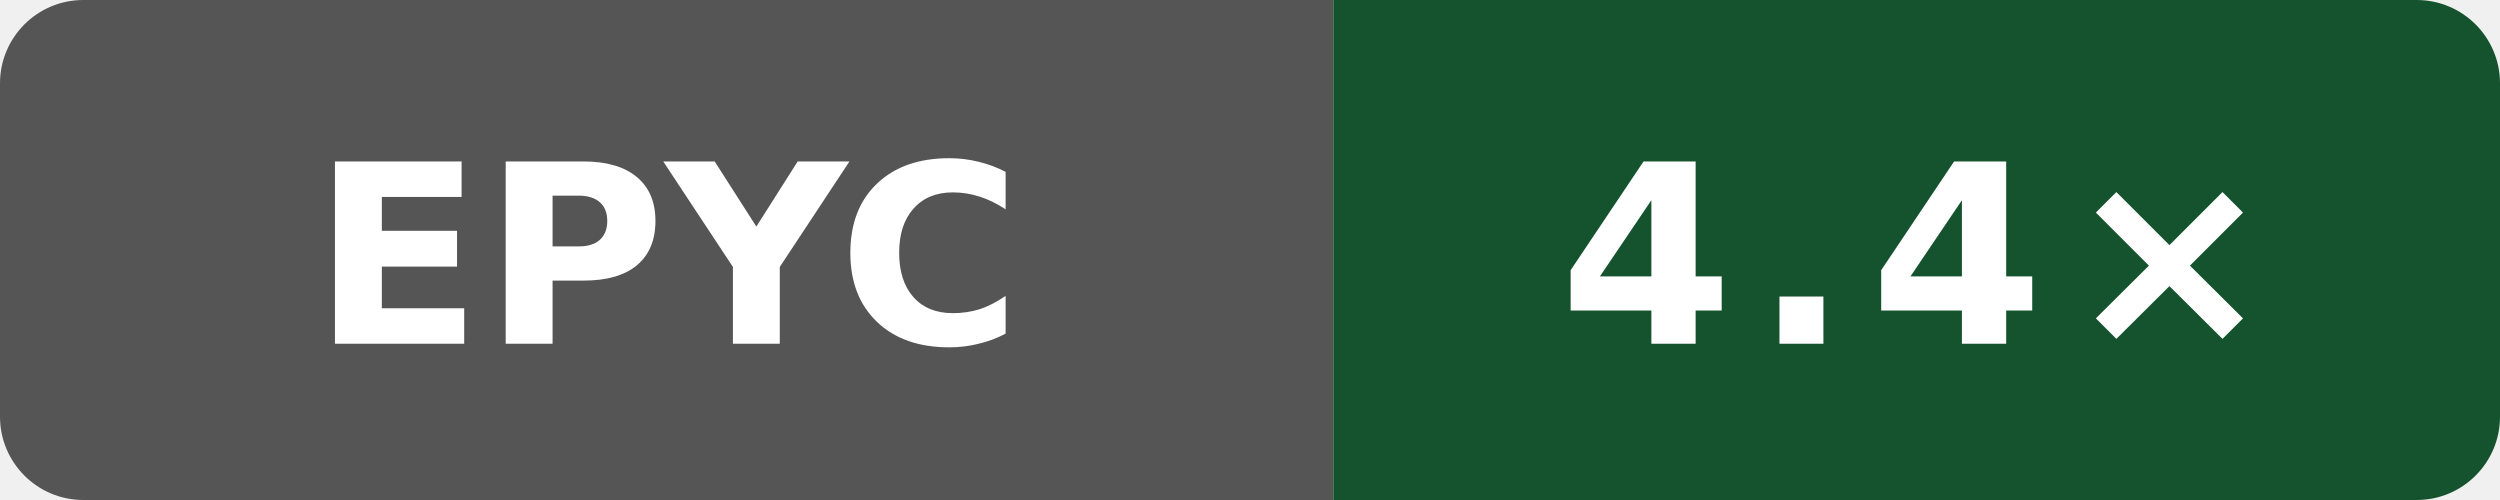
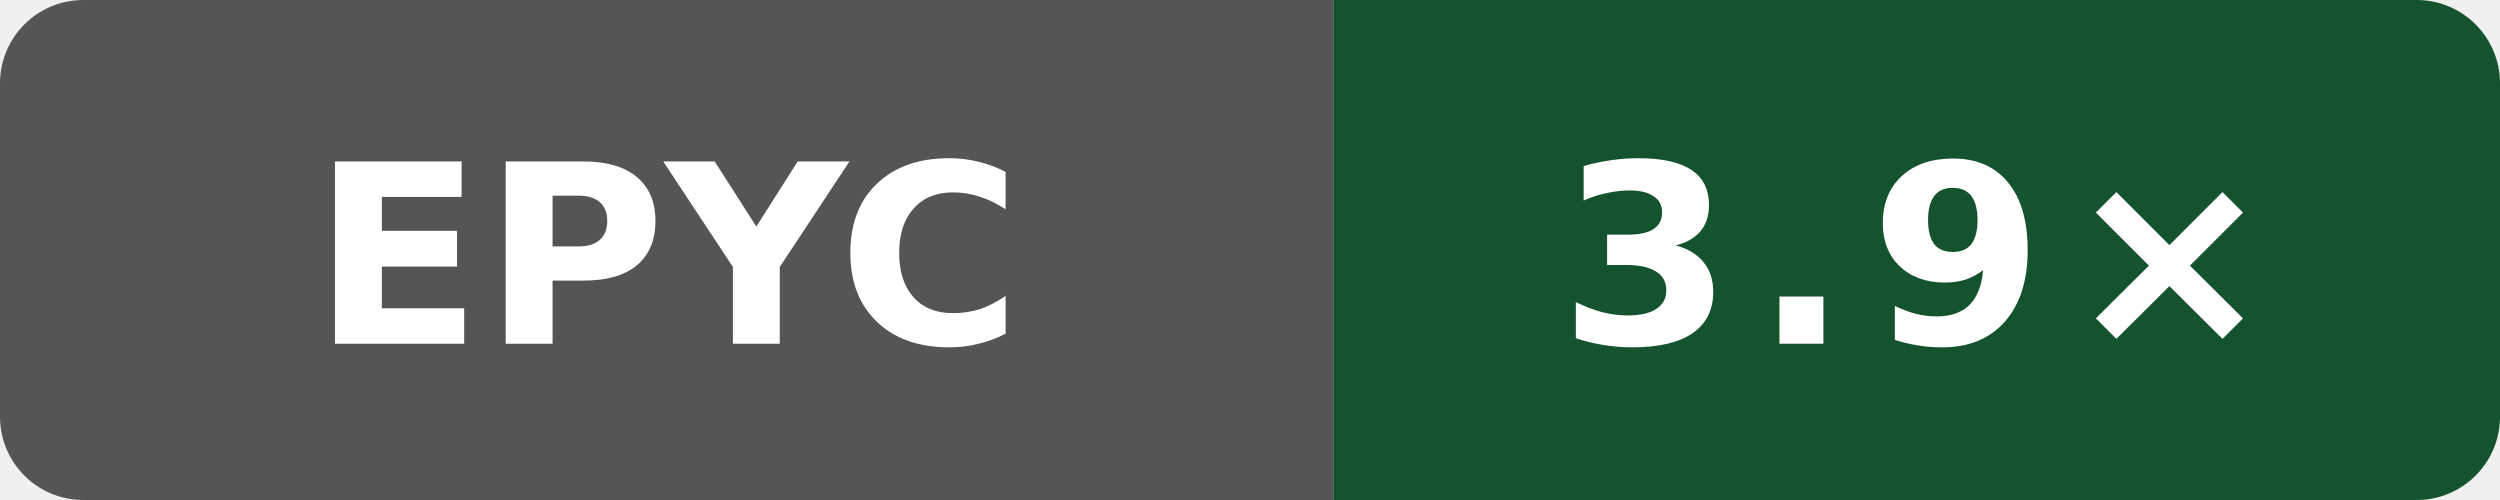
- <svg xmlns="http://www.w3.org/2000/svg" width="120" height="24" viewBox="0 0 120 24" role="img" aria-label="self compile speed vs clang: 4.4×">
+ <svg xmlns="http://www.w3.org/2000/svg" width="120" height="24" viewBox="0 0 120 24" role="img" aria-label="self compile speed vs clang: 3.9×">
  <defs>
    <clipPath id="badge">
      <rect width="120" height="24" rx="4" />
    </clipPath>
  </defs>
  <g clip-path="url(#badge)">
    <rect width="64" height="24" fill="#555" />
    <rect x="64" width="56" height="24" fill="#14532d" />
  </g>
  <text x="32" y="16.5" fill="#fff" text-anchor="middle" font-family="Verdana,Geneva,DejaVu Sans,sans-serif" font-size="12" font-weight="700" textLength="31" lengthAdjust="spacingAndGlyphs">EPYC</text>
-   <text x="92" y="16.5" fill="#fff" text-anchor="middle" font-family="Verdana,Geneva,DejaVu Sans,sans-serif" font-size="12" font-weight="700" letter-spacing="1" textLength="31" lengthAdjust="spacingAndGlyphs">4.4×</text>
+   <text x="92" y="16.5" fill="#fff" text-anchor="middle" font-family="Verdana,Geneva,DejaVu Sans,sans-serif" font-size="12" font-weight="700" letter-spacing="1" textLength="31" lengthAdjust="spacingAndGlyphs">3.9×</text>
</svg>
